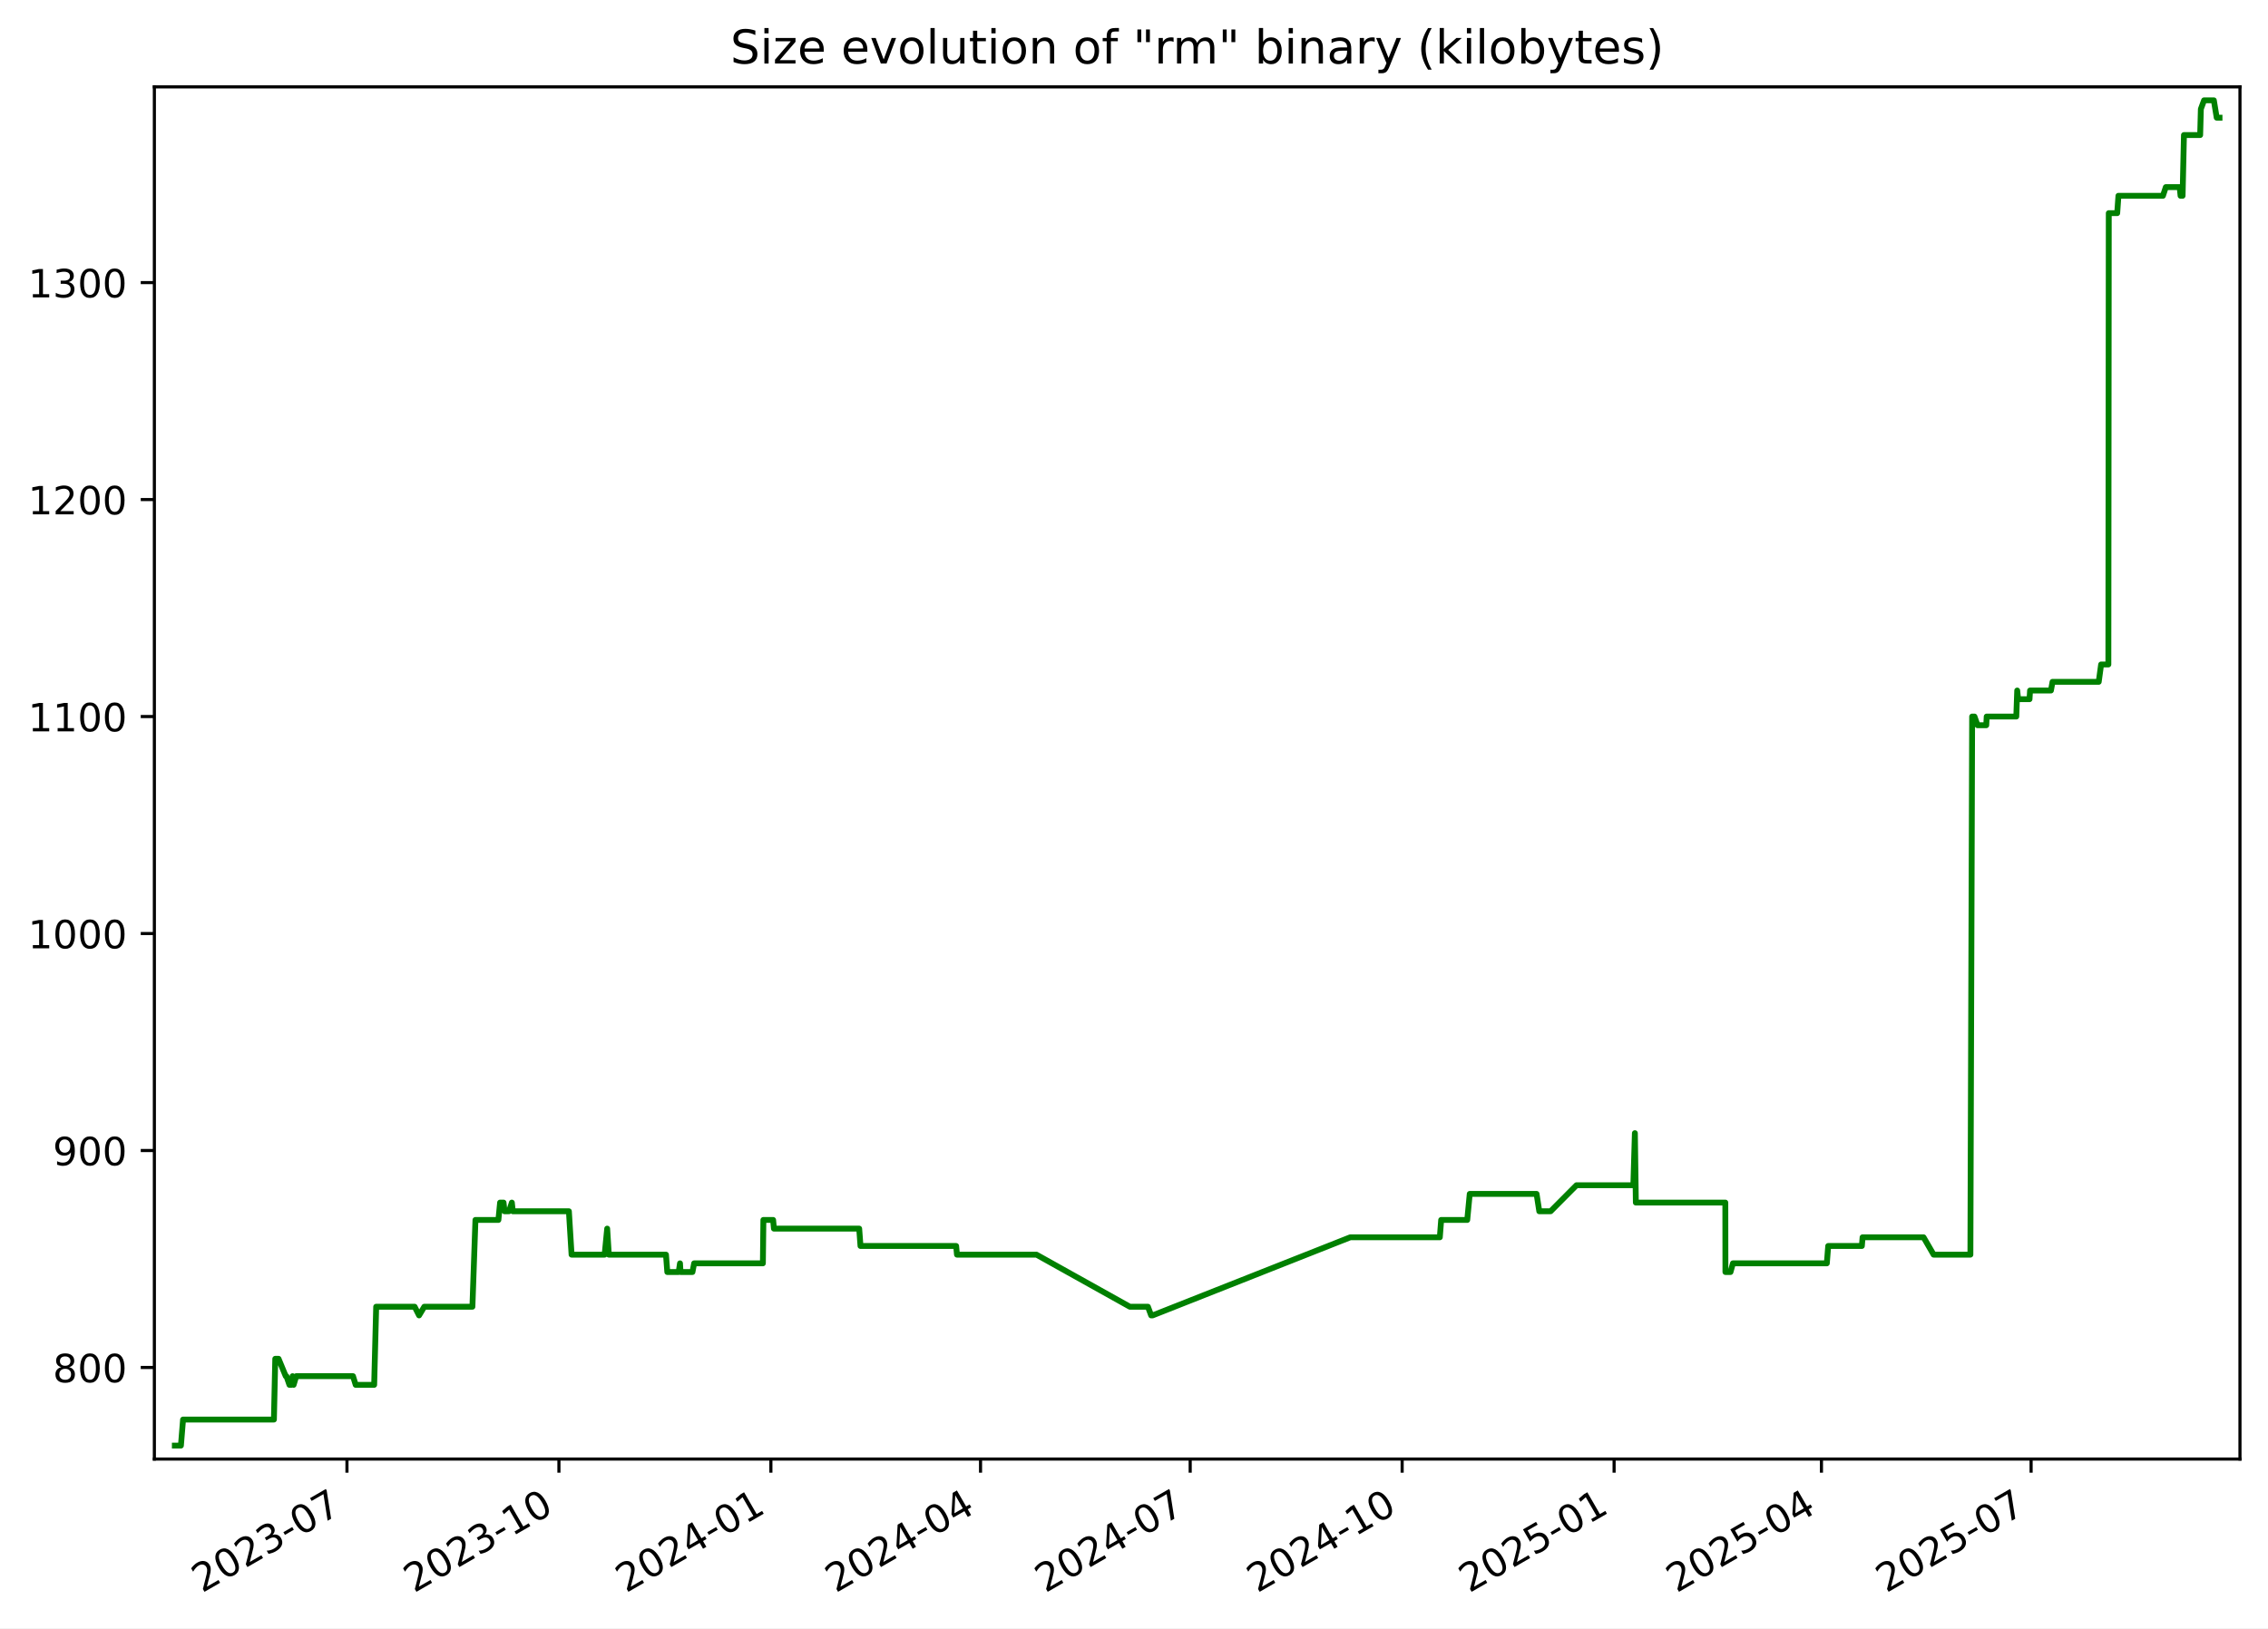
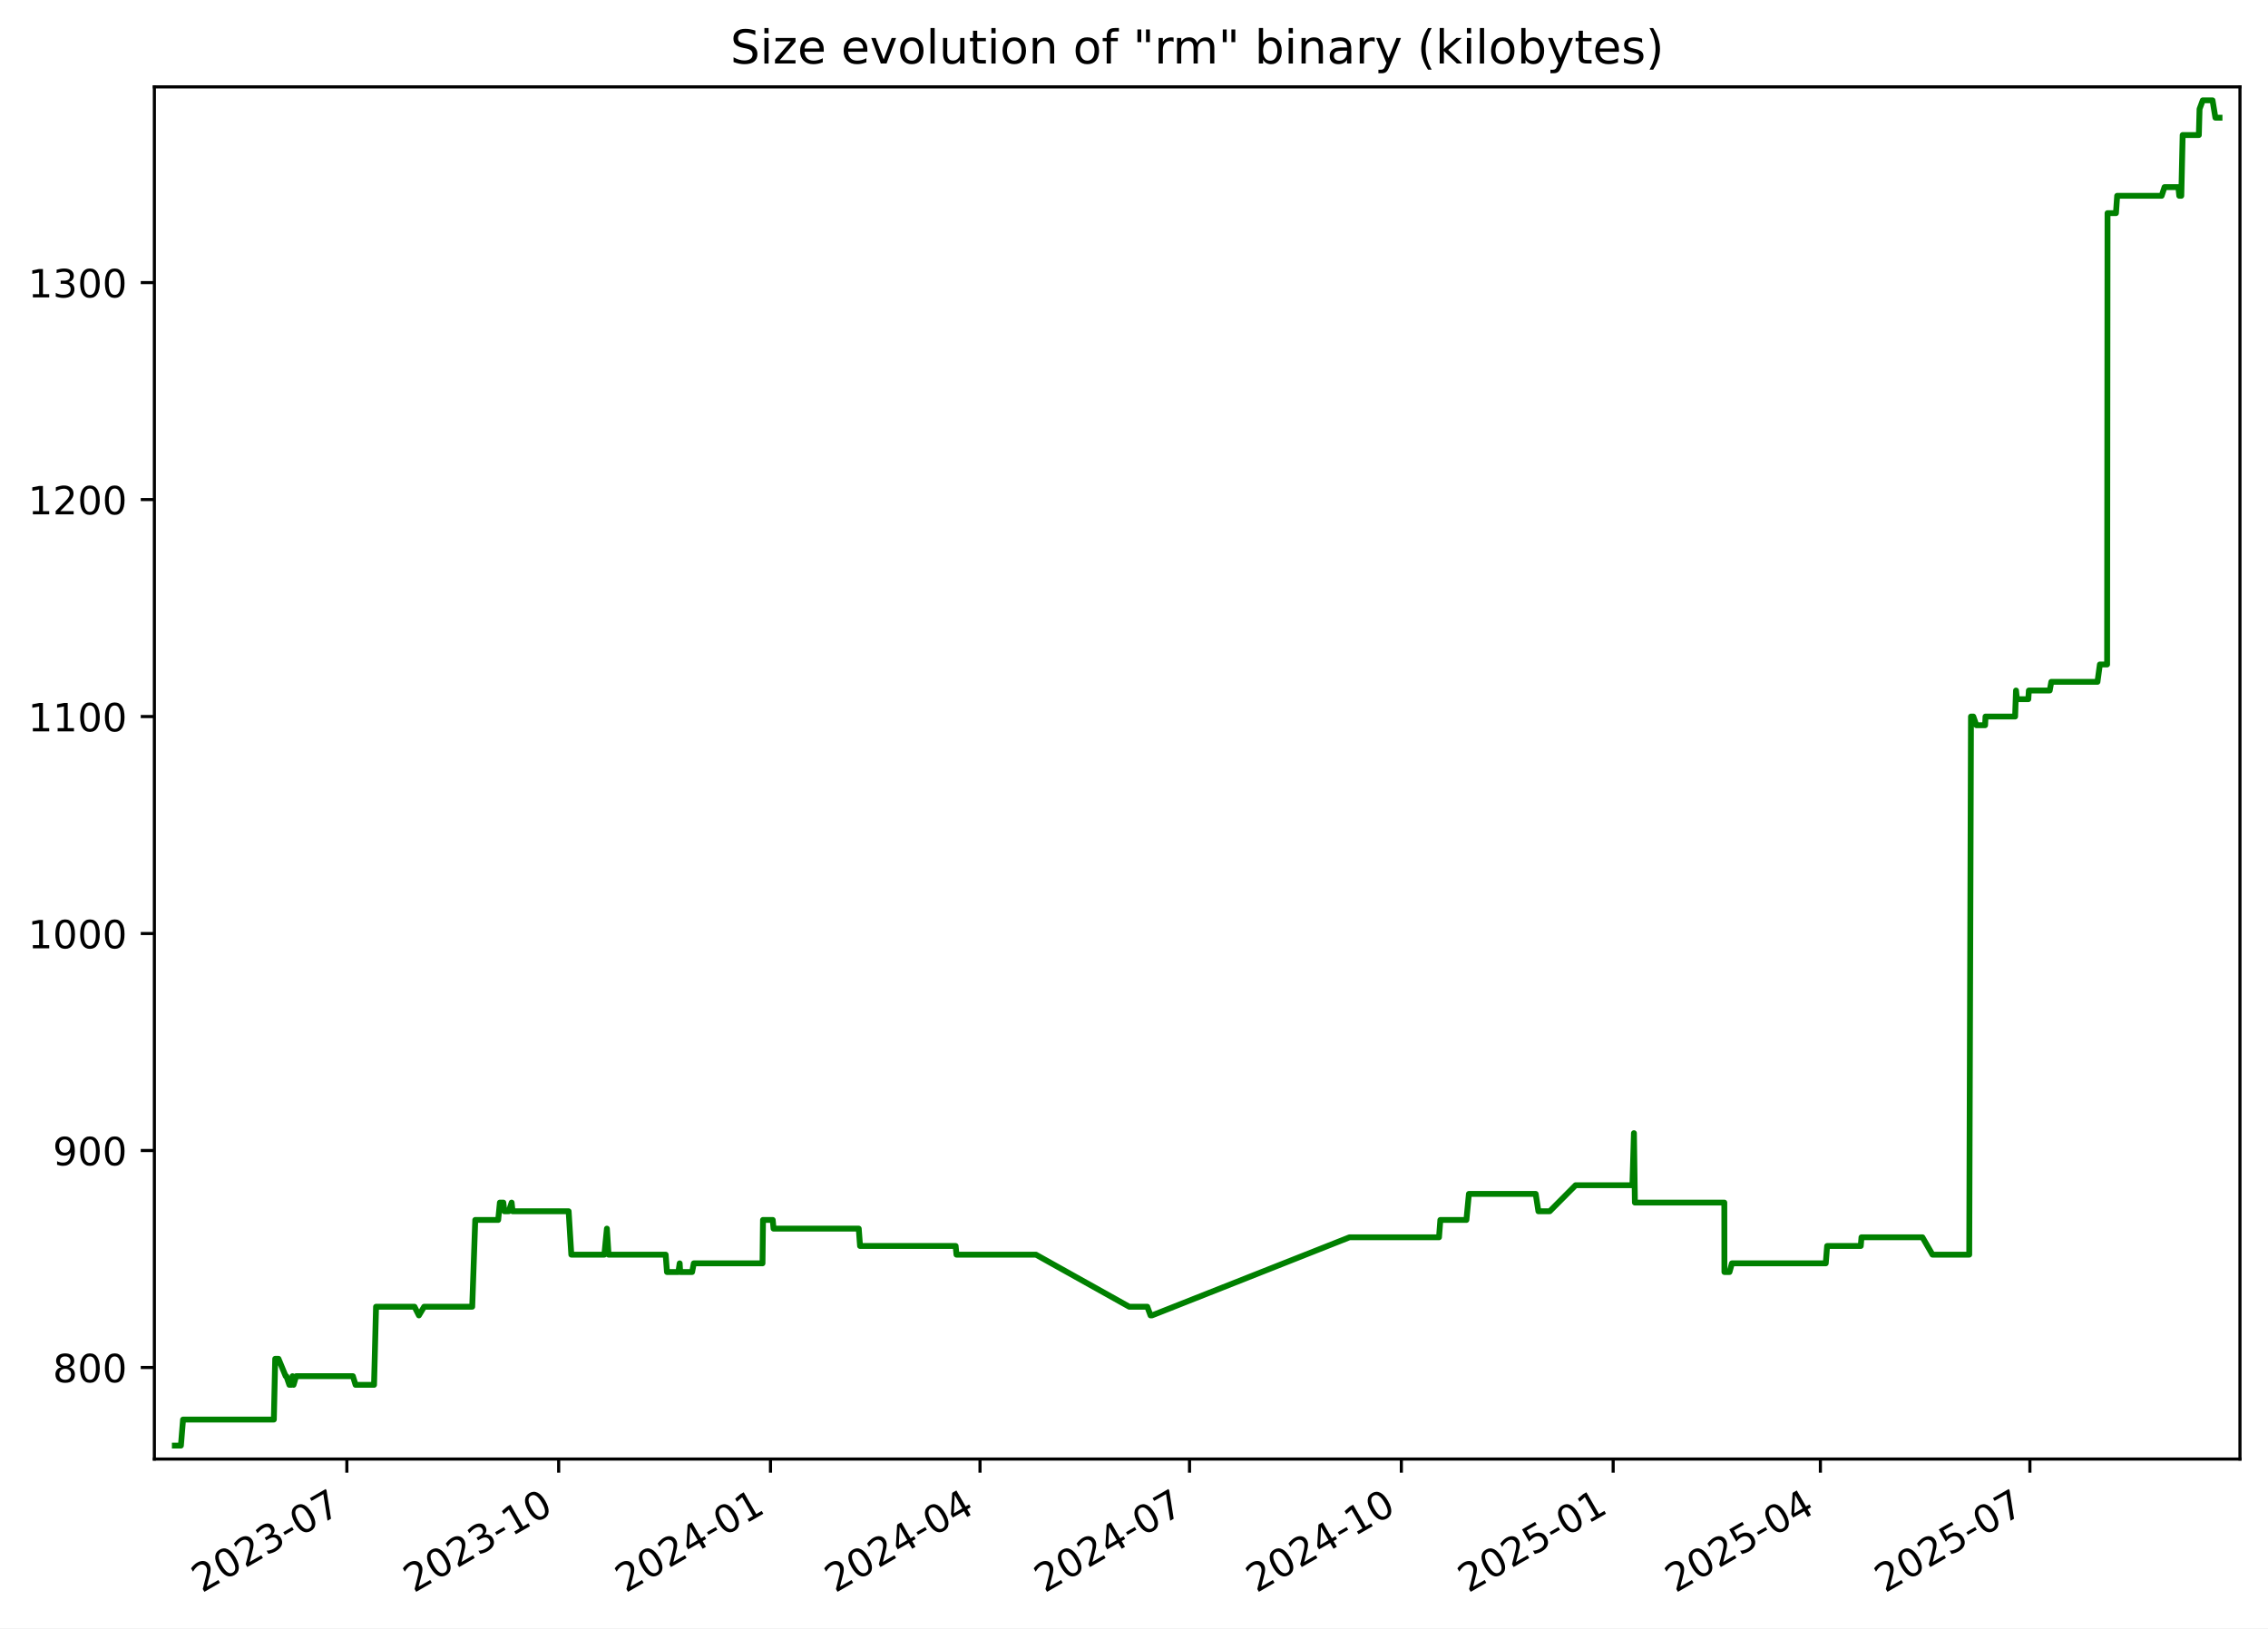
<svg xmlns="http://www.w3.org/2000/svg" xmlns:xlink="http://www.w3.org/1999/xlink" width="582.53pt" height="418.303pt" viewBox="0 0 582.53 418.303" version="1.1">
  <defs>
    <style type="text/css">*{stroke-linejoin: round; stroke-linecap: butt}</style>
  </defs>
  <g id="figure_1">
    <g id="patch_1">
      <path d="M -0 418.303  L 582.53 418.303  L 582.53 0  L -0 0  z " style="fill: #ffffff" />
    </g>
    <g id="axes_1">
      <g id="patch_2">
        <path d="M 39.65 374.83  L 575.33 374.83  L 575.33 22.318  L 39.65 22.318  z " style="fill: #ffffff" />
      </g>
      <g id="matplotlib.axis_1">
        <g id="xtick_1">
          <g id="line2d_1">
            <defs>
-               <path id="m11a70be6c3" d="M 0 0  L 0 3.5  " style="stroke: #000000; stroke-width: 0.8" />
+               <path id="m1692076115" d="M 0 0  L 0 3.5  " style="stroke: #000000; stroke-width: 0.8" />
            </defs>
            <g>
-               <use xlink:href="#m11a70be6c3" x="89.117" y="374.83" style="stroke: #000000; stroke-width: 0.8" />
+               <use xlink:href="#m1692076115" x="89.089" y="374.83" style="stroke: #000000; stroke-width: 0.8" />
            </g>
          </g>
          <g id="text_1">
-             <g transform="translate(51.89249 409.302) rotate(-30) scale(0.1 -0.1)">
+             <g transform="translate(51.86394 409.302) rotate(-30) scale(0.1 -0.1)">
              <defs>
                <path id="DejaVuSans-32" d="M 1228 531  L 3431 531  L 3431 0  L 469 0  L 469 531  Q 828 903 1448 1529  Q 2069 2156 2228 2338  Q 2531 2678 2651 2914  Q 2772 3150 2772 3378  Q 2772 3750 2511 3984  Q 2250 4219 1831 4219  Q 1534 4219 1204 4116  Q 875 4013 500 3803  L 500 4441  Q 881 4594 1212 4672  Q 1544 4750 1819 4750  Q 2544 4750 2975 4387  Q 3406 4025 3406 3419  Q 3406 3131 3298 2873  Q 3191 2616 2906 2266  Q 2828 2175 2409 1742  Q 1991 1309 1228 531  z " transform="scale(0.015625)" />
                <path id="DejaVuSans-30" d="M 2034 4250  Q 1547 4250 1301 3770  Q 1056 3291 1056 2328  Q 1056 1369 1301 889  Q 1547 409 2034 409  Q 2525 409 2770 889  Q 3016 1369 3016 2328  Q 3016 3291 2770 3770  Q 2525 4250 2034 4250  z M 2034 4750  Q 2819 4750 3233 4129  Q 3647 3509 3647 2328  Q 3647 1150 3233 529  Q 2819 -91 2034 -91  Q 1250 -91 836 529  Q 422 1150 422 2328  Q 422 3509 836 4129  Q 1250 4750 2034 4750  z " transform="scale(0.015625)" />
                <path id="DejaVuSans-33" d="M 2597 2516  Q 3050 2419 3304 2112  Q 3559 1806 3559 1356  Q 3559 666 3084 287  Q 2609 -91 1734 -91  Q 1441 -91 1130 -33  Q 819 25 488 141  L 488 750  Q 750 597 1062 519  Q 1375 441 1716 441  Q 2309 441 2620 675  Q 2931 909 2931 1356  Q 2931 1769 2642 2001  Q 2353 2234 1838 2234  L 1294 2234  L 1294 2753  L 1863 2753  Q 2328 2753 2575 2939  Q 2822 3125 2822 3475  Q 2822 3834 2567 4026  Q 2313 4219 1838 4219  Q 1578 4219 1281 4162  Q 984 4106 628 3988  L 628 4550  Q 988 4650 1302 4700  Q 1616 4750 1894 4750  Q 2613 4750 3031 4423  Q 3450 4097 3450 3541  Q 3450 3153 3228 2886  Q 3006 2619 2597 2516  z " transform="scale(0.015625)" />
                <path id="DejaVuSans-2d" d="M 313 2009  L 1997 2009  L 1997 1497  L 313 1497  L 313 2009  z " transform="scale(0.015625)" />
                <path id="DejaVuSans-37" d="M 525 4666  L 3525 4666  L 3525 4397  L 1831 0  L 1172 0  L 2766 4134  L 525 4134  L 525 4666  z " transform="scale(0.015625)" />
              </defs>
              <use xlink:href="#DejaVuSans-32" />
              <use xlink:href="#DejaVuSans-30" x="63.623" />
              <use xlink:href="#DejaVuSans-32" x="127.246" />
              <use xlink:href="#DejaVuSans-33" x="190.869" />
              <use xlink:href="#DejaVuSans-2d" x="254.492" />
              <use xlink:href="#DejaVuSans-30" x="290.576" />
              <use xlink:href="#DejaVuSans-37" x="354.199" />
            </g>
          </g>
        </g>
        <g id="xtick_2">
          <g id="line2d_2">
            <g>
-               <use xlink:href="#m11a70be6c3" x="143.558" y="374.83" style="stroke: #000000; stroke-width: 0.8" />
+               <use xlink:href="#m1692076115" x="143.494" y="374.83" style="stroke: #000000; stroke-width: 0.8" />
            </g>
          </g>
          <g id="text_2">
-             <g transform="translate(106.333 409.302) rotate(-30) scale(0.1 -0.1)">
+             <g transform="translate(106.2693 409.302) rotate(-30) scale(0.1 -0.1)">
              <defs>
                <path id="DejaVuSans-31" d="M 794 531  L 1825 531  L 1825 4091  L 703 3866  L 703 4441  L 1819 4666  L 2450 4666  L 2450 531  L 3481 531  L 3481 0  L 794 0  L 794 531  z " transform="scale(0.015625)" />
              </defs>
              <use xlink:href="#DejaVuSans-32" />
              <use xlink:href="#DejaVuSans-30" x="63.623" />
              <use xlink:href="#DejaVuSans-32" x="127.246" />
              <use xlink:href="#DejaVuSans-33" x="190.869" />
              <use xlink:href="#DejaVuSans-2d" x="254.492" />
              <use xlink:href="#DejaVuSans-31" x="290.576" />
              <use xlink:href="#DejaVuSans-30" x="354.199" />
            </g>
          </g>
        </g>
        <g id="xtick_3">
          <g id="line2d_3">
            <g>
-               <use xlink:href="#m11a70be6c3" x="197.998" y="374.83" style="stroke: #000000; stroke-width: 0.8" />
+               <use xlink:href="#m1692076115" x="197.9" y="374.83" style="stroke: #000000; stroke-width: 0.8" />
            </g>
          </g>
          <g id="text_3">
-             <g transform="translate(160.7736 409.302) rotate(-30) scale(0.1 -0.1)">
+             <g transform="translate(160.6747 409.302) rotate(-30) scale(0.1 -0.1)">
              <defs>
                <path id="DejaVuSans-34" d="M 2419 4116  L 825 1625  L 2419 1625  L 2419 4116  z M 2253 4666  L 3047 4666  L 3047 1625  L 3713 1625  L 3713 1100  L 3047 1100  L 3047 0  L 2419 0  L 2419 1100  L 313 1100  L 313 1709  L 2253 4666  z " transform="scale(0.015625)" />
              </defs>
              <use xlink:href="#DejaVuSans-32" />
              <use xlink:href="#DejaVuSans-30" x="63.623" />
              <use xlink:href="#DejaVuSans-32" x="127.246" />
              <use xlink:href="#DejaVuSans-34" x="190.869" />
              <use xlink:href="#DejaVuSans-2d" x="254.492" />
              <use xlink:href="#DejaVuSans-30" x="290.576" />
              <use xlink:href="#DejaVuSans-31" x="354.199" />
            </g>
          </g>
        </g>
        <g id="xtick_4">
          <g id="line2d_4">
            <g>
-               <use xlink:href="#m11a70be6c3" x="251.847" y="374.83" style="stroke: #000000; stroke-width: 0.8" />
+               <use xlink:href="#m1692076115" x="251.714" y="374.83" style="stroke: #000000; stroke-width: 0.8" />
            </g>
          </g>
          <g id="text_4">
-             <g transform="translate(214.6224 409.302) rotate(-30) scale(0.1 -0.1)">
+             <g transform="translate(214.4888 409.302) rotate(-30) scale(0.1 -0.1)">
              <use xlink:href="#DejaVuSans-32" />
              <use xlink:href="#DejaVuSans-30" x="63.623" />
              <use xlink:href="#DejaVuSans-32" x="127.246" />
              <use xlink:href="#DejaVuSans-34" x="190.869" />
              <use xlink:href="#DejaVuSans-2d" x="254.492" />
              <use xlink:href="#DejaVuSans-30" x="290.576" />
              <use xlink:href="#DejaVuSans-34" x="354.199" />
            </g>
          </g>
        </g>
        <g id="xtick_5">
          <g id="line2d_5">
            <g>
-               <use xlink:href="#m11a70be6c3" x="305.696" y="374.83" style="stroke: #000000; stroke-width: 0.8" />
+               <use xlink:href="#m1692076115" x="305.528" y="374.83" style="stroke: #000000; stroke-width: 0.8" />
            </g>
          </g>
          <g id="text_5">
-             <g transform="translate(268.4712 409.302) rotate(-30) scale(0.1 -0.1)">
+             <g transform="translate(268.3028 409.302) rotate(-30) scale(0.1 -0.1)">
              <use xlink:href="#DejaVuSans-32" />
              <use xlink:href="#DejaVuSans-30" x="63.623" />
              <use xlink:href="#DejaVuSans-32" x="127.246" />
              <use xlink:href="#DejaVuSans-34" x="190.869" />
              <use xlink:href="#DejaVuSans-2d" x="254.492" />
              <use xlink:href="#DejaVuSans-30" x="290.576" />
              <use xlink:href="#DejaVuSans-37" x="354.199" />
            </g>
          </g>
        </g>
        <g id="xtick_6">
          <g id="line2d_6">
            <g>
-               <use xlink:href="#m11a70be6c3" x="360.137" y="374.83" style="stroke: #000000; stroke-width: 0.8" />
+               <use xlink:href="#m1692076115" x="359.933" y="374.83" style="stroke: #000000; stroke-width: 0.8" />
            </g>
          </g>
          <g id="text_6">
-             <g transform="translate(322.9118 409.302) rotate(-30) scale(0.1 -0.1)">
+             <g transform="translate(322.7082 409.302) rotate(-30) scale(0.1 -0.1)">
              <use xlink:href="#DejaVuSans-32" />
              <use xlink:href="#DejaVuSans-30" x="63.623" />
              <use xlink:href="#DejaVuSans-32" x="127.246" />
              <use xlink:href="#DejaVuSans-34" x="190.869" />
              <use xlink:href="#DejaVuSans-2d" x="254.492" />
              <use xlink:href="#DejaVuSans-31" x="290.576" />
              <use xlink:href="#DejaVuSans-30" x="354.199" />
            </g>
          </g>
        </g>
        <g id="xtick_7">
          <g id="line2d_7">
            <g>
-               <use xlink:href="#m11a70be6c3" x="414.577" y="374.83" style="stroke: #000000; stroke-width: 0.8" />
+               <use xlink:href="#m1692076115" x="414.338" y="374.83" style="stroke: #000000; stroke-width: 0.8" />
            </g>
          </g>
          <g id="text_7">
-             <g transform="translate(377.3523 409.302) rotate(-30) scale(0.1 -0.1)">
+             <g transform="translate(377.1136 409.302) rotate(-30) scale(0.1 -0.1)">
              <defs>
                <path id="DejaVuSans-35" d="M 691 4666  L 3169 4666  L 3169 4134  L 1269 4134  L 1269 2991  Q 1406 3038 1543 3061  Q 1681 3084 1819 3084  Q 2600 3084 3056 2656  Q 3513 2228 3513 1497  Q 3513 744 3044 326  Q 2575 -91 1722 -91  Q 1428 -91 1123 -41  Q 819 9 494 109  L 494 744  Q 775 591 1075 516  Q 1375 441 1709 441  Q 2250 441 2565 725  Q 2881 1009 2881 1497  Q 2881 1984 2565 2268  Q 2250 2553 1709 2553  Q 1456 2553 1204 2497  Q 953 2441 691 2322  L 691 4666  z " transform="scale(0.015625)" />
              </defs>
              <use xlink:href="#DejaVuSans-32" />
              <use xlink:href="#DejaVuSans-30" x="63.623" />
              <use xlink:href="#DejaVuSans-32" x="127.246" />
              <use xlink:href="#DejaVuSans-35" x="190.869" />
              <use xlink:href="#DejaVuSans-2d" x="254.492" />
              <use xlink:href="#DejaVuSans-30" x="290.576" />
              <use xlink:href="#DejaVuSans-31" x="354.199" />
            </g>
          </g>
        </g>
        <g id="xtick_8">
          <g id="line2d_8">
            <g>
-               <use xlink:href="#m11a70be6c3" x="467.834" y="374.83" style="stroke: #000000; stroke-width: 0.8" />
+               <use xlink:href="#m1692076115" x="467.561" y="374.83" style="stroke: #000000; stroke-width: 0.8" />
            </g>
          </g>
          <g id="text_8">
-             <g transform="translate(430.6094 409.302) rotate(-30) scale(0.1 -0.1)">
+             <g transform="translate(430.3363 409.302) rotate(-30) scale(0.1 -0.1)">
              <use xlink:href="#DejaVuSans-32" />
              <use xlink:href="#DejaVuSans-30" x="63.623" />
              <use xlink:href="#DejaVuSans-32" x="127.246" />
              <use xlink:href="#DejaVuSans-35" x="190.869" />
              <use xlink:href="#DejaVuSans-2d" x="254.492" />
              <use xlink:href="#DejaVuSans-30" x="290.576" />
              <use xlink:href="#DejaVuSans-34" x="354.199" />
            </g>
          </g>
        </g>
        <g id="xtick_9">
          <g id="line2d_9">
            <g>
-               <use xlink:href="#m11a70be6c3" x="521.683" y="374.83" style="stroke: #000000; stroke-width: 0.8" />
+               <use xlink:href="#m1692076115" x="521.375" y="374.83" style="stroke: #000000; stroke-width: 0.8" />
            </g>
          </g>
          <g id="text_9">
-             <g transform="translate(484.4582 409.302) rotate(-30) scale(0.1 -0.1)">
+             <g transform="translate(484.1504 409.302) rotate(-30) scale(0.1 -0.1)">
              <use xlink:href="#DejaVuSans-32" />
              <use xlink:href="#DejaVuSans-30" x="63.623" />
              <use xlink:href="#DejaVuSans-32" x="127.246" />
              <use xlink:href="#DejaVuSans-35" x="190.869" />
              <use xlink:href="#DejaVuSans-2d" x="254.492" />
              <use xlink:href="#DejaVuSans-30" x="290.576" />
              <use xlink:href="#DejaVuSans-37" x="354.199" />
            </g>
          </g>
        </g>
      </g>
      <g id="matplotlib.axis_2">
        <g id="ytick_1">
          <g id="line2d_10">
            <defs>
-               <path id="ma745552c68" d="M 0 0  L -3.5 0  " style="stroke: #000000; stroke-width: 0.8" />
+               <path id="mbbe48475e4" d="M 0 0  L -3.5 0  " style="stroke: #000000; stroke-width: 0.8" />
            </defs>
            <g>
-               <use xlink:href="#ma745552c68" x="39.65" y="351.307" style="stroke: #000000; stroke-width: 0.8" />
+               <use xlink:href="#mbbe48475e4" x="39.65" y="351.307" style="stroke: #000000; stroke-width: 0.8" />
            </g>
          </g>
          <g id="text_10">
            <g transform="translate(13.5625 355.1062) scale(0.1 -0.1)">
              <defs>
                <path id="DejaVuSans-38" d="M 2034 2216  Q 1584 2216 1326 1975  Q 1069 1734 1069 1313  Q 1069 891 1326 650  Q 1584 409 2034 409  Q 2484 409 2743 651  Q 3003 894 3003 1313  Q 3003 1734 2745 1975  Q 2488 2216 2034 2216  z M 1403 2484  Q 997 2584 770 2862  Q 544 3141 544 3541  Q 544 4100 942 4425  Q 1341 4750 2034 4750  Q 2731 4750 3128 4425  Q 3525 4100 3525 3541  Q 3525 3141 3298 2862  Q 3072 2584 2669 2484  Q 3125 2378 3379 2068  Q 3634 1759 3634 1313  Q 3634 634 3220 271  Q 2806 -91 2034 -91  Q 1263 -91 848 271  Q 434 634 434 1313  Q 434 1759 690 2068  Q 947 2378 1403 2484  z M 1172 3481  Q 1172 3119 1398 2916  Q 1625 2713 2034 2713  Q 2441 2713 2670 2916  Q 2900 3119 2900 3481  Q 2900 3844 2670 4047  Q 2441 4250 2034 4250  Q 1625 4250 1398 4047  Q 1172 3844 1172 3481  z " transform="scale(0.015625)" />
              </defs>
              <use xlink:href="#DejaVuSans-38" />
              <use xlink:href="#DejaVuSans-30" x="63.623" />
              <use xlink:href="#DejaVuSans-30" x="127.246" />
            </g>
          </g>
        </g>
        <g id="ytick_2">
          <g id="line2d_11">
            <g>
-               <use xlink:href="#ma745552c68" x="39.65" y="295.565" style="stroke: #000000; stroke-width: 0.8" />
+               <use xlink:href="#mbbe48475e4" x="39.65" y="295.565" style="stroke: #000000; stroke-width: 0.8" />
            </g>
          </g>
          <g id="text_11">
            <g transform="translate(13.5625 299.3643) scale(0.1 -0.1)">
              <defs>
                <path id="DejaVuSans-39" d="M 703 97  L 703 672  Q 941 559 1184 500  Q 1428 441 1663 441  Q 2288 441 2617 861  Q 2947 1281 2994 2138  Q 2813 1869 2534 1725  Q 2256 1581 1919 1581  Q 1219 1581 811 2004  Q 403 2428 403 3163  Q 403 3881 828 4315  Q 1253 4750 1959 4750  Q 2769 4750 3195 4129  Q 3622 3509 3622 2328  Q 3622 1225 3098 567  Q 2575 -91 1691 -91  Q 1453 -91 1209 -44  Q 966 3 703 97  z M 1959 2075  Q 2384 2075 2632 2365  Q 2881 2656 2881 3163  Q 2881 3666 2632 3958  Q 2384 4250 1959 4250  Q 1534 4250 1286 3958  Q 1038 3666 1038 3163  Q 1038 2656 1286 2365  Q 1534 2075 1959 2075  z " transform="scale(0.015625)" />
              </defs>
              <use xlink:href="#DejaVuSans-39" />
              <use xlink:href="#DejaVuSans-30" x="63.623" />
              <use xlink:href="#DejaVuSans-30" x="127.246" />
            </g>
          </g>
        </g>
        <g id="ytick_3">
          <g id="line2d_12">
            <g>
-               <use xlink:href="#ma745552c68" x="39.65" y="239.823" style="stroke: #000000; stroke-width: 0.8" />
+               <use xlink:href="#mbbe48475e4" x="39.65" y="239.823" style="stroke: #000000; stroke-width: 0.8" />
            </g>
          </g>
          <g id="text_12">
            <g transform="translate(7.2 243.6224) scale(0.1 -0.1)">
              <use xlink:href="#DejaVuSans-31" />
              <use xlink:href="#DejaVuSans-30" x="63.623" />
              <use xlink:href="#DejaVuSans-30" x="127.246" />
              <use xlink:href="#DejaVuSans-30" x="190.869" />
            </g>
          </g>
        </g>
        <g id="ytick_4">
          <g id="line2d_13">
            <g>
-               <use xlink:href="#ma745552c68" x="39.65" y="184.081" style="stroke: #000000; stroke-width: 0.8" />
+               <use xlink:href="#mbbe48475e4" x="39.65" y="184.081" style="stroke: #000000; stroke-width: 0.8" />
            </g>
          </g>
          <g id="text_13">
            <g transform="translate(7.2 187.8804) scale(0.1 -0.1)">
              <use xlink:href="#DejaVuSans-31" />
              <use xlink:href="#DejaVuSans-31" x="63.623" />
              <use xlink:href="#DejaVuSans-30" x="127.246" />
              <use xlink:href="#DejaVuSans-30" x="190.869" />
            </g>
          </g>
        </g>
        <g id="ytick_5">
          <g id="line2d_14">
            <g>
-               <use xlink:href="#ma745552c68" x="39.65" y="128.339" style="stroke: #000000; stroke-width: 0.8" />
+               <use xlink:href="#mbbe48475e4" x="39.65" y="128.339" style="stroke: #000000; stroke-width: 0.8" />
            </g>
          </g>
          <g id="text_14">
            <g transform="translate(7.2 132.1385) scale(0.1 -0.1)">
              <use xlink:href="#DejaVuSans-31" />
              <use xlink:href="#DejaVuSans-32" x="63.623" />
              <use xlink:href="#DejaVuSans-30" x="127.246" />
              <use xlink:href="#DejaVuSans-30" x="190.869" />
            </g>
          </g>
        </g>
        <g id="ytick_6">
          <g id="line2d_15">
            <g>
-               <use xlink:href="#ma745552c68" x="39.65" y="72.597" style="stroke: #000000; stroke-width: 0.8" />
+               <use xlink:href="#mbbe48475e4" x="39.65" y="72.597" style="stroke: #000000; stroke-width: 0.8" />
            </g>
          </g>
          <g id="text_15">
            <g transform="translate(7.2 76.39657) scale(0.1 -0.1)">
              <use xlink:href="#DejaVuSans-31" />
              <use xlink:href="#DejaVuSans-33" x="63.623" />
              <use xlink:href="#DejaVuSans-30" x="127.246" />
              <use xlink:href="#DejaVuSans-30" x="190.869" />
            </g>
          </g>
        </g>
      </g>
      <g id="line2d_16">
-         <path d="M 44.902 371.374  L 46.468 371.374  L 47.016 364.685  L 70.355 364.685  L 70.701 349.077  L 71.547 349.077  L 73.391 353.537  L 73.572 353.537  L 74.341 355.766  L 74.868 355.766  L 75.145 353.537  L 75.416 355.766  L 76.086 353.537  L 90.668 353.537  L 91.355 355.766  L 96.106 355.766  L 96.621 335.699  L 106.502 335.699  L 107.637 337.929  L 108.978 335.699  L 121.337 335.699  L 122.116 313.403  L 128.013 313.403  L 128.448 308.943  L 129.335 308.943  L 129.587 311.173  L 130.741 311.173  L 131.466 308.943  L 131.71 311.173  L 146.12 311.173  L 146.806 322.321  L 155.299 322.321  L 155.954 315.632  L 156.375 322.321  L 171.056 322.321  L 171.394 326.781  L 174.323 326.781  L 174.657 324.551  L 174.787 326.781  L 177.856 326.781  L 178.286 324.551  L 195.945 324.551  L 196.073 313.403  L 198.576 313.403  L 198.78 315.632  L 220.683 315.632  L 221.015 320.092  L 245.586 320.092  L 245.796 322.321  L 266.215 322.321  L 290.199 335.699  L 294.841 335.699  L 295.674 337.929  L 296.035 337.929  L 346.813 317.862  L 369.815 317.862  L 370.16 313.403  L 376.858 313.403  L 377.498 306.713  L 394.666 306.713  L 395.361 311.173  L 398.274 311.173  L 404.921 304.484  L 419.521 304.484  L 419.916 291.106  L 420.164 308.943  L 443.145 308.943  L 443.169 326.781  L 444.477 326.781  L 445.098 324.551  L 469.218 324.551  L 469.567 320.092  L 478.214 320.092  L 478.395 317.862  L 494.062 317.862  L 496.648 322.321  L 506.091 322.321  L 506.54 184.081  L 507.138 184.081  L 507.928 186.311  L 510.167 186.311  L 510.275 184.081  L 517.879 184.081  L 518.117 177.392  L 518.345 179.622  L 521.276 179.622  L 521.415 177.392  L 526.779 177.392  L 527.186 175.163  L 539.054 175.163  L 539.666 170.703  L 541.529 170.703  L 541.634 54.76  L 543.801 54.76  L 544.113 50.301  L 555.545 50.301  L 556.283 48.071  L 559.846 48.071  L 560.07 50.301  L 560.592 50.301  L 560.943 34.693  L 565.106 34.693  L 565.285 28.004  L 566.112 25.774  L 568.623 25.774  L 569.357 30.233  L 570.078 30.233  L 570.078 30.233  " clip-path="url(#p6ff3e0b5e9)" style="fill: none; stroke: #008000; stroke-width: 1.5; stroke-linecap: square" />
+         <path d="M 44.902 371.374  L 46.467 371.374  L 47.015 364.685  L 70.338 364.685  L 70.685 349.077  L 71.53 349.077  L 73.373 353.537  L 73.554 353.537  L 74.322 355.766  L 74.848 355.766  L 75.125 353.537  L 75.396 355.766  L 76.066 353.537  L 90.639 353.537  L 91.325 355.766  L 96.073 355.766  L 96.587 335.699  L 106.463 335.699  L 107.596 337.929  L 108.937 335.699  L 121.287 335.699  L 122.066 313.403  L 127.959 313.403  L 128.394 308.943  L 129.281 308.943  L 129.532 311.173  L 130.686 311.173  L 131.41 308.943  L 131.654 311.173  L 146.055 311.173  L 146.741 322.321  L 155.227 322.321  L 155.882 315.632  L 156.303 322.321  L 170.974 322.321  L 171.312 326.781  L 174.24 326.781  L 174.573 324.551  L 174.703 326.781  L 177.77 326.781  L 178.2 324.551  L 195.847 324.551  L 195.975 313.403  L 198.476 313.403  L 198.681 315.632  L 220.57 315.632  L 220.902 320.092  L 245.457 320.092  L 245.667 322.321  L 266.073 322.321  L 290.041 335.699  L 294.679 335.699  L 295.512 337.929  L 295.872 337.929  L 346.619 317.862  L 369.606 317.862  L 369.95 313.403  L 376.644 313.403  L 377.284 306.713  L 394.44 306.713  L 395.134 311.173  L 398.046 311.173  L 404.688 304.484  L 419.28 304.484  L 419.674 291.106  L 419.922 308.943  L 442.888 308.943  L 442.912 326.781  L 444.219 326.781  L 444.84 324.551  L 468.944 324.551  L 469.293 320.092  L 477.934 320.092  L 478.115 317.862  L 493.772 317.862  L 496.356 322.321  L 505.793 322.321  L 506.242 184.081  L 506.839 184.081  L 507.629 186.311  L 509.867 186.311  L 509.974 184.081  L 517.574 184.081  L 517.811 177.392  L 518.04 179.622  L 520.968 179.622  L 521.107 177.392  L 526.468 177.392  L 526.874 175.163  L 538.735 175.163  L 539.347 170.703  L 541.208 170.703  L 541.314 54.76  L 543.479 54.76  L 543.791 50.301  L 555.215 50.301  L 555.953 48.071  L 559.514 48.071  L 559.738 50.301  L 560.259 50.301  L 560.61 34.693  L 564.77 34.693  L 564.949 28.004  L 565.775 25.774  L 568.285 25.774  L 569.018 30.233  L 570.078 30.233  L 570.078 30.233  " clip-path="url(#p53fb8f3113)" style="fill: none; stroke: #008000; stroke-width: 1.5; stroke-linecap: square" />
      </g>
      <g id="patch_3">
        <path d="M 39.65 374.83  L 39.65 22.318  " style="fill: none; stroke: #000000; stroke-width: 0.8; stroke-linejoin: miter; stroke-linecap: square" />
      </g>
      <g id="patch_4">
        <path d="M 575.33 374.83  L 575.33 22.318  " style="fill: none; stroke: #000000; stroke-width: 0.8; stroke-linejoin: miter; stroke-linecap: square" />
      </g>
      <g id="patch_5">
        <path d="M 39.65 374.83  L 575.33 374.83  " style="fill: none; stroke: #000000; stroke-width: 0.8; stroke-linejoin: miter; stroke-linecap: square" />
      </g>
      <g id="patch_6">
        <path d="M 39.65 22.318  L 575.33 22.318  " style="fill: none; stroke: #000000; stroke-width: 0.8; stroke-linejoin: miter; stroke-linecap: square" />
      </g>
      <g id="text_16">
        <g transform="translate(187.5884 16.31812) scale(0.12 -0.12)">
          <defs>
            <path id="DejaVuSans-53" d="M 3425 4513  L 3425 3897  Q 3066 4069 2747 4153  Q 2428 4238 2131 4238  Q 1616 4238 1336 4038  Q 1056 3838 1056 3469  Q 1056 3159 1242 3001  Q 1428 2844 1947 2747  L 2328 2669  Q 3034 2534 3370 2195  Q 3706 1856 3706 1288  Q 3706 609 3251 259  Q 2797 -91 1919 -91  Q 1588 -91 1214 -16  Q 841 59 441 206  L 441 856  Q 825 641 1194 531  Q 1563 422 1919 422  Q 2459 422 2753 634  Q 3047 847 3047 1241  Q 3047 1584 2836 1778  Q 2625 1972 2144 2069  L 1759 2144  Q 1053 2284 737 2584  Q 422 2884 422 3419  Q 422 4038 858 4394  Q 1294 4750 2059 4750  Q 2388 4750 2728 4690  Q 3069 4631 3425 4513  z " transform="scale(0.015625)" />
            <path id="DejaVuSans-69" d="M 603 3500  L 1178 3500  L 1178 0  L 603 0  L 603 3500  z M 603 4863  L 1178 4863  L 1178 4134  L 603 4134  L 603 4863  z " transform="scale(0.015625)" />
            <path id="DejaVuSans-7a" d="M 353 3500  L 3084 3500  L 3084 2975  L 922 459  L 3084 459  L 3084 0  L 275 0  L 275 525  L 2438 3041  L 353 3041  L 353 3500  z " transform="scale(0.015625)" />
            <path id="DejaVuSans-65" d="M 3597 1894  L 3597 1613  L 953 1613  Q 991 1019 1311 708  Q 1631 397 2203 397  Q 2534 397 2845 478  Q 3156 559 3463 722  L 3463 178  Q 3153 47 2828 -22  Q 2503 -91 2169 -91  Q 1331 -91 842 396  Q 353 884 353 1716  Q 353 2575 817 3079  Q 1281 3584 2069 3584  Q 2775 3584 3186 3129  Q 3597 2675 3597 1894  z M 3022 2063  Q 3016 2534 2758 2815  Q 2500 3097 2075 3097  Q 1594 3097 1305 2825  Q 1016 2553 972 2059  L 3022 2063  z " transform="scale(0.015625)" />
            <path id="DejaVuSans-20" transform="scale(0.015625)" />
            <path id="DejaVuSans-76" d="M 191 3500  L 800 3500  L 1894 563  L 2988 3500  L 3597 3500  L 2284 0  L 1503 0  L 191 3500  z " transform="scale(0.015625)" />
            <path id="DejaVuSans-6f" d="M 1959 3097  Q 1497 3097 1228 2736  Q 959 2375 959 1747  Q 959 1119 1226 758  Q 1494 397 1959 397  Q 2419 397 2687 759  Q 2956 1122 2956 1747  Q 2956 2369 2687 2733  Q 2419 3097 1959 3097  z M 1959 3584  Q 2709 3584 3137 3096  Q 3566 2609 3566 1747  Q 3566 888 3137 398  Q 2709 -91 1959 -91  Q 1206 -91 779 398  Q 353 888 353 1747  Q 353 2609 779 3096  Q 1206 3584 1959 3584  z " transform="scale(0.015625)" />
            <path id="DejaVuSans-6c" d="M 603 4863  L 1178 4863  L 1178 0  L 603 0  L 603 4863  z " transform="scale(0.015625)" />
            <path id="DejaVuSans-75" d="M 544 1381  L 544 3500  L 1119 3500  L 1119 1403  Q 1119 906 1312 657  Q 1506 409 1894 409  Q 2359 409 2629 706  Q 2900 1003 2900 1516  L 2900 3500  L 3475 3500  L 3475 0  L 2900 0  L 2900 538  Q 2691 219 2414 64  Q 2138 -91 1772 -91  Q 1169 -91 856 284  Q 544 659 544 1381  z M 1991 3584  L 1991 3584  z " transform="scale(0.015625)" />
            <path id="DejaVuSans-74" d="M 1172 4494  L 1172 3500  L 2356 3500  L 2356 3053  L 1172 3053  L 1172 1153  Q 1172 725 1289 603  Q 1406 481 1766 481  L 2356 481  L 2356 0  L 1766 0  Q 1100 0 847 248  Q 594 497 594 1153  L 594 3053  L 172 3053  L 172 3500  L 594 3500  L 594 4494  L 1172 4494  z " transform="scale(0.015625)" />
            <path id="DejaVuSans-6e" d="M 3513 2113  L 3513 0  L 2938 0  L 2938 2094  Q 2938 2591 2744 2837  Q 2550 3084 2163 3084  Q 1697 3084 1428 2787  Q 1159 2491 1159 1978  L 1159 0  L 581 0  L 581 3500  L 1159 3500  L 1159 2956  Q 1366 3272 1645 3428  Q 1925 3584 2291 3584  Q 2894 3584 3203 3211  Q 3513 2838 3513 2113  z " transform="scale(0.015625)" />
            <path id="DejaVuSans-66" d="M 2375 4863  L 2375 4384  L 1825 4384  Q 1516 4384 1395 4259  Q 1275 4134 1275 3809  L 1275 3500  L 2222 3500  L 2222 3053  L 1275 3053  L 1275 0  L 697 0  L 697 3053  L 147 3053  L 147 3500  L 697 3500  L 697 3744  Q 697 4328 969 4595  Q 1241 4863 1831 4863  L 2375 4863  z " transform="scale(0.015625)" />
            <path id="DejaVuSans-22" d="M 1147 4666  L 1147 2931  L 616 2931  L 616 4666  L 1147 4666  z M 2328 4666  L 2328 2931  L 1797 2931  L 1797 4666  L 2328 4666  z " transform="scale(0.015625)" />
            <path id="DejaVuSans-72" d="M 2631 2963  Q 2534 3019 2420 3045  Q 2306 3072 2169 3072  Q 1681 3072 1420 2755  Q 1159 2438 1159 1844  L 1159 0  L 581 0  L 581 3500  L 1159 3500  L 1159 2956  Q 1341 3275 1631 3429  Q 1922 3584 2338 3584  Q 2397 3584 2469 3576  Q 2541 3569 2628 3553  L 2631 2963  z " transform="scale(0.015625)" />
            <path id="DejaVuSans-6d" d="M 3328 2828  Q 3544 3216 3844 3400  Q 4144 3584 4550 3584  Q 5097 3584 5394 3201  Q 5691 2819 5691 2113  L 5691 0  L 5113 0  L 5113 2094  Q 5113 2597 4934 2840  Q 4756 3084 4391 3084  Q 3944 3084 3684 2787  Q 3425 2491 3425 1978  L 3425 0  L 2847 0  L 2847 2094  Q 2847 2600 2669 2842  Q 2491 3084 2119 3084  Q 1678 3084 1418 2786  Q 1159 2488 1159 1978  L 1159 0  L 581 0  L 581 3500  L 1159 3500  L 1159 2956  Q 1356 3278 1631 3431  Q 1906 3584 2284 3584  Q 2666 3584 2933 3390  Q 3200 3197 3328 2828  z " transform="scale(0.015625)" />
            <path id="DejaVuSans-62" d="M 3116 1747  Q 3116 2381 2855 2742  Q 2594 3103 2138 3103  Q 1681 3103 1420 2742  Q 1159 2381 1159 1747  Q 1159 1113 1420 752  Q 1681 391 2138 391  Q 2594 391 2855 752  Q 3116 1113 3116 1747  z M 1159 2969  Q 1341 3281 1617 3432  Q 1894 3584 2278 3584  Q 2916 3584 3314 3078  Q 3713 2572 3713 1747  Q 3713 922 3314 415  Q 2916 -91 2278 -91  Q 1894 -91 1617 61  Q 1341 213 1159 525  L 1159 0  L 581 0  L 581 4863  L 1159 4863  L 1159 2969  z " transform="scale(0.015625)" />
            <path id="DejaVuSans-61" d="M 2194 1759  Q 1497 1759 1228 1600  Q 959 1441 959 1056  Q 959 750 1161 570  Q 1363 391 1709 391  Q 2188 391 2477 730  Q 2766 1069 2766 1631  L 2766 1759  L 2194 1759  z M 3341 1997  L 3341 0  L 2766 0  L 2766 531  Q 2569 213 2275 61  Q 1981 -91 1556 -91  Q 1019 -91 701 211  Q 384 513 384 1019  Q 384 1609 779 1909  Q 1175 2209 1959 2209  L 2766 2209  L 2766 2266  Q 2766 2663 2505 2880  Q 2244 3097 1772 3097  Q 1472 3097 1187 3025  Q 903 2953 641 2809  L 641 3341  Q 956 3463 1253 3523  Q 1550 3584 1831 3584  Q 2591 3584 2966 3190  Q 3341 2797 3341 1997  z " transform="scale(0.015625)" />
            <path id="DejaVuSans-79" d="M 2059 -325  Q 1816 -950 1584 -1140  Q 1353 -1331 966 -1331  L 506 -1331  L 506 -850  L 844 -850  Q 1081 -850 1212 -737  Q 1344 -625 1503 -206  L 1606 56  L 191 3500  L 800 3500  L 1894 763  L 2988 3500  L 3597 3500  L 2059 -325  z " transform="scale(0.015625)" />
            <path id="DejaVuSans-28" d="M 1984 4856  Q 1566 4138 1362 3434  Q 1159 2731 1159 2009  Q 1159 1288 1364 580  Q 1569 -128 1984 -844  L 1484 -844  Q 1016 -109 783 600  Q 550 1309 550 2009  Q 550 2706 781 3412  Q 1013 4119 1484 4856  L 1984 4856  z " transform="scale(0.015625)" />
            <path id="DejaVuSans-6b" d="M 581 4863  L 1159 4863  L 1159 1991  L 2875 3500  L 3609 3500  L 1753 1863  L 3688 0  L 2938 0  L 1159 1709  L 1159 0  L 581 0  L 581 4863  z " transform="scale(0.015625)" />
            <path id="DejaVuSans-73" d="M 2834 3397  L 2834 2853  Q 2591 2978 2328 3040  Q 2066 3103 1784 3103  Q 1356 3103 1142 2972  Q 928 2841 928 2578  Q 928 2378 1081 2264  Q 1234 2150 1697 2047  L 1894 2003  Q 2506 1872 2764 1633  Q 3022 1394 3022 966  Q 3022 478 2636 193  Q 2250 -91 1575 -91  Q 1294 -91 989 -36  Q 684 19 347 128  L 347 722  Q 666 556 975 473  Q 1284 391 1588 391  Q 1994 391 2212 530  Q 2431 669 2431 922  Q 2431 1156 2273 1281  Q 2116 1406 1581 1522  L 1381 1569  Q 847 1681 609 1914  Q 372 2147 372 2553  Q 372 3047 722 3315  Q 1072 3584 1716 3584  Q 2034 3584 2315 3537  Q 2597 3491 2834 3397  z " transform="scale(0.015625)" />
            <path id="DejaVuSans-29" d="M 513 4856  L 1013 4856  Q 1481 4119 1714 3412  Q 1947 2706 1947 2009  Q 1947 1309 1714 600  Q 1481 -109 1013 -844  L 513 -844  Q 928 -128 1133 580  Q 1338 1288 1338 2009  Q 1338 2731 1133 3434  Q 928 4138 513 4856  z " transform="scale(0.015625)" />
          </defs>
          <use xlink:href="#DejaVuSans-53" />
          <use xlink:href="#DejaVuSans-69" x="63.477" />
          <use xlink:href="#DejaVuSans-7a" x="91.26" />
          <use xlink:href="#DejaVuSans-65" x="143.75" />
          <use xlink:href="#DejaVuSans-20" x="205.273" />
          <use xlink:href="#DejaVuSans-65" x="237.061" />
          <use xlink:href="#DejaVuSans-76" x="298.584" />
          <use xlink:href="#DejaVuSans-6f" x="357.764" />
          <use xlink:href="#DejaVuSans-6c" x="418.945" />
          <use xlink:href="#DejaVuSans-75" x="446.729" />
          <use xlink:href="#DejaVuSans-74" x="510.107" />
          <use xlink:href="#DejaVuSans-69" x="549.316" />
          <use xlink:href="#DejaVuSans-6f" x="577.1" />
          <use xlink:href="#DejaVuSans-6e" x="638.281" />
          <use xlink:href="#DejaVuSans-20" x="701.66" />
          <use xlink:href="#DejaVuSans-6f" x="733.447" />
          <use xlink:href="#DejaVuSans-66" x="794.629" />
          <use xlink:href="#DejaVuSans-20" x="829.834" />
          <use xlink:href="#DejaVuSans-22" x="861.621" />
          <use xlink:href="#DejaVuSans-72" x="907.617" />
          <use xlink:href="#DejaVuSans-6d" x="946.98" />
          <use xlink:href="#DejaVuSans-22" x="1044.393" />
          <use xlink:href="#DejaVuSans-20" x="1090.389" />
          <use xlink:href="#DejaVuSans-62" x="1122.176" />
          <use xlink:href="#DejaVuSans-69" x="1185.652" />
          <use xlink:href="#DejaVuSans-6e" x="1213.436" />
          <use xlink:href="#DejaVuSans-61" x="1276.814" />
          <use xlink:href="#DejaVuSans-72" x="1338.094" />
          <use xlink:href="#DejaVuSans-79" x="1379.207" />
          <use xlink:href="#DejaVuSans-20" x="1438.387" />
          <use xlink:href="#DejaVuSans-28" x="1470.174" />
          <use xlink:href="#DejaVuSans-6b" x="1509.188" />
          <use xlink:href="#DejaVuSans-69" x="1567.098" />
          <use xlink:href="#DejaVuSans-6c" x="1594.881" />
          <use xlink:href="#DejaVuSans-6f" x="1622.664" />
          <use xlink:href="#DejaVuSans-62" x="1683.846" />
          <use xlink:href="#DejaVuSans-79" x="1747.322" />
          <use xlink:href="#DejaVuSans-74" x="1806.502" />
          <use xlink:href="#DejaVuSans-65" x="1845.711" />
          <use xlink:href="#DejaVuSans-73" x="1907.234" />
          <use xlink:href="#DejaVuSans-29" x="1959.334" />
        </g>
      </g>
    </g>
  </g>
  <defs>
-     <clipPath id="p6ff3e0b5e9">
+     <clipPath id="p53fb8f3113">
      <rect x="39.65" y="22.318" width="535.68" height="352.512" />
    </clipPath>
  </defs>
</svg>
